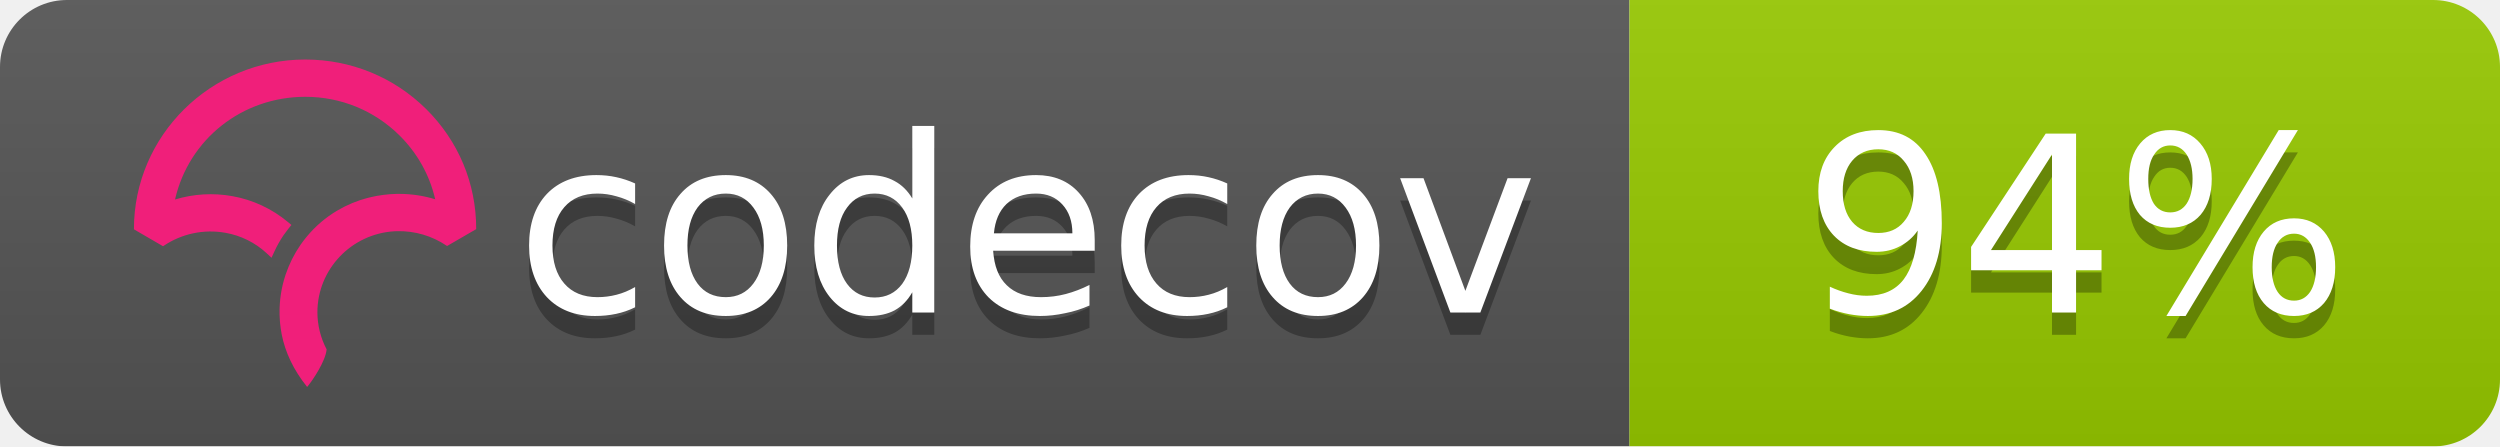
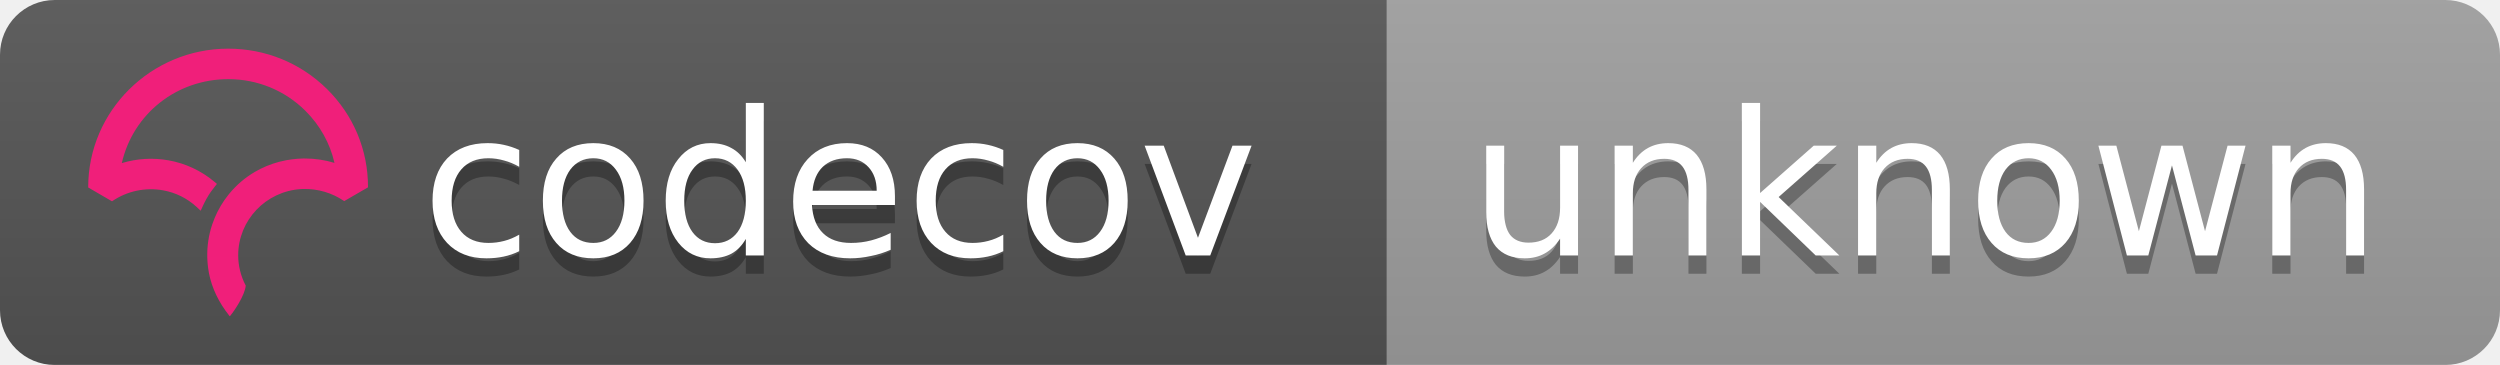
- <svg xmlns="http://www.w3.org/2000/svg" width="112" height="20">
+ <svg xmlns="http://www.w3.org/2000/svg" width="137" height="20">
  <linearGradient id="b" x2="0" y2="100%">
    <stop offset="0" stop-color="#bbb" stop-opacity=".1" />
    <stop offset="1" stop-opacity=".1" />
  </linearGradient>
  <mask id="a">
-     <rect width="112" height="20" rx="3" fill="#fff" />
+     <rect width="137" height="20" rx="3" fill="#fff" />
  </mask>
  <g mask="url(#a)">
-     <path fill="#555" d="M0 0h73v20H0z" />
-     <path fill="#97ca00" d="M73 0h39v20H73z" />
-     <path fill="url(#b)" d="M0 0h112v20H0z" />
+     <path fill="#555" d="M0 0h76v20H0z" />
+     <path fill="#9f9f9f" d="M76 0h61v20H76z" />
+     <path fill="url(#b)" d="M0 0h137v20H0z" />
  </g>
  <g fill="#fff" text-anchor="middle" font-family="DejaVu Sans,Verdana,Geneva,sans-serif" font-size="11">
    <text x="46" y="15" fill="#010101" fill-opacity=".3">codecov</text>
    <text x="46" y="14">codecov</text>
-     <text x="93" y="15" fill="#010101" fill-opacity=".3">94%</text>
-     <text x="93" y="14">94%</text>
+     <text x="105.5" y="15" fill="#010101" fill-opacity=".3">unknown</text>
+     <text x="105.5" y="14">unknown</text>
  </g>
-   <svg viewBox="120 -8 60 60">
+   <svg viewBox="161 -8 60 60">
    <path d="M23.013 0C10.333.009.01 10.22 0 22.762v.058l3.914 2.275.053-.036a11.291 11.291 0 0 1 8.352-1.767 10.911 10.911 0 0 1 5.5 2.726l.673.624.38-.828c.368-.802.793-1.556 1.264-2.24.19-.276.398-.554.637-.851l.393-.49-.484-.404a16.08 16.08 0 0 0-7.453-3.466 16.482 16.482 0 0 0-7.705.449C7.386 10.683 14.56 5.016 23.03 5.01c4.779 0 9.272 1.84 12.651 5.18 2.41 2.382 4.069 5.35 4.807 8.591a16.53 16.53 0 0 0-4.792-.723l-.292-.002a16.707 16.707 0 0 0-1.902.14l-.08.012c-.28.037-.524.074-.748.115-.11.019-.218.041-.327.063-.257.052-.51.108-.75.169l-.265.067a16.39 16.39 0 0 0-.926.276l-.056.018c-.682.23-1.36.511-2.016.838l-.052.026c-.29.145-.584.305-.899.49l-.069.04a15.596 15.596 0 0 0-4.061 3.466l-.145.175c-.29.36-.521.666-.723.96-.17.247-.34.513-.552.864l-.116.199c-.17.292-.32.57-.449.824l-.03.057a16.116 16.116 0 0 0-.843 2.029l-.034.102a15.65 15.65 0 0 0-.786 5.174l.003.214a21.523 21.523 0 0 0 .04.754c.009.119.02.237.032.355.014.145.032.29.049.432l.01.08c.01.067.017.133.026.197.034.242.074.48.119.72.463 2.419 1.62 4.836 3.345 6.99l.078.098.08-.095c.688-.81 2.395-3.38 2.539-4.922l.003-.029-.014-.025a10.727 10.727 0 0 1-1.226-4.956c0-5.76 4.545-10.544 10.343-10.89l.381-.014a11.403 11.403 0 0 1 6.651 1.957l.054.036 3.862-2.237.05-.03v-.056c.006-6.08-2.384-11.793-6.729-16.089C34.932 2.361 29.16 0 23.013 0" fill="#F01F7A" fill-rule="evenodd" />
  </svg>
</svg>
